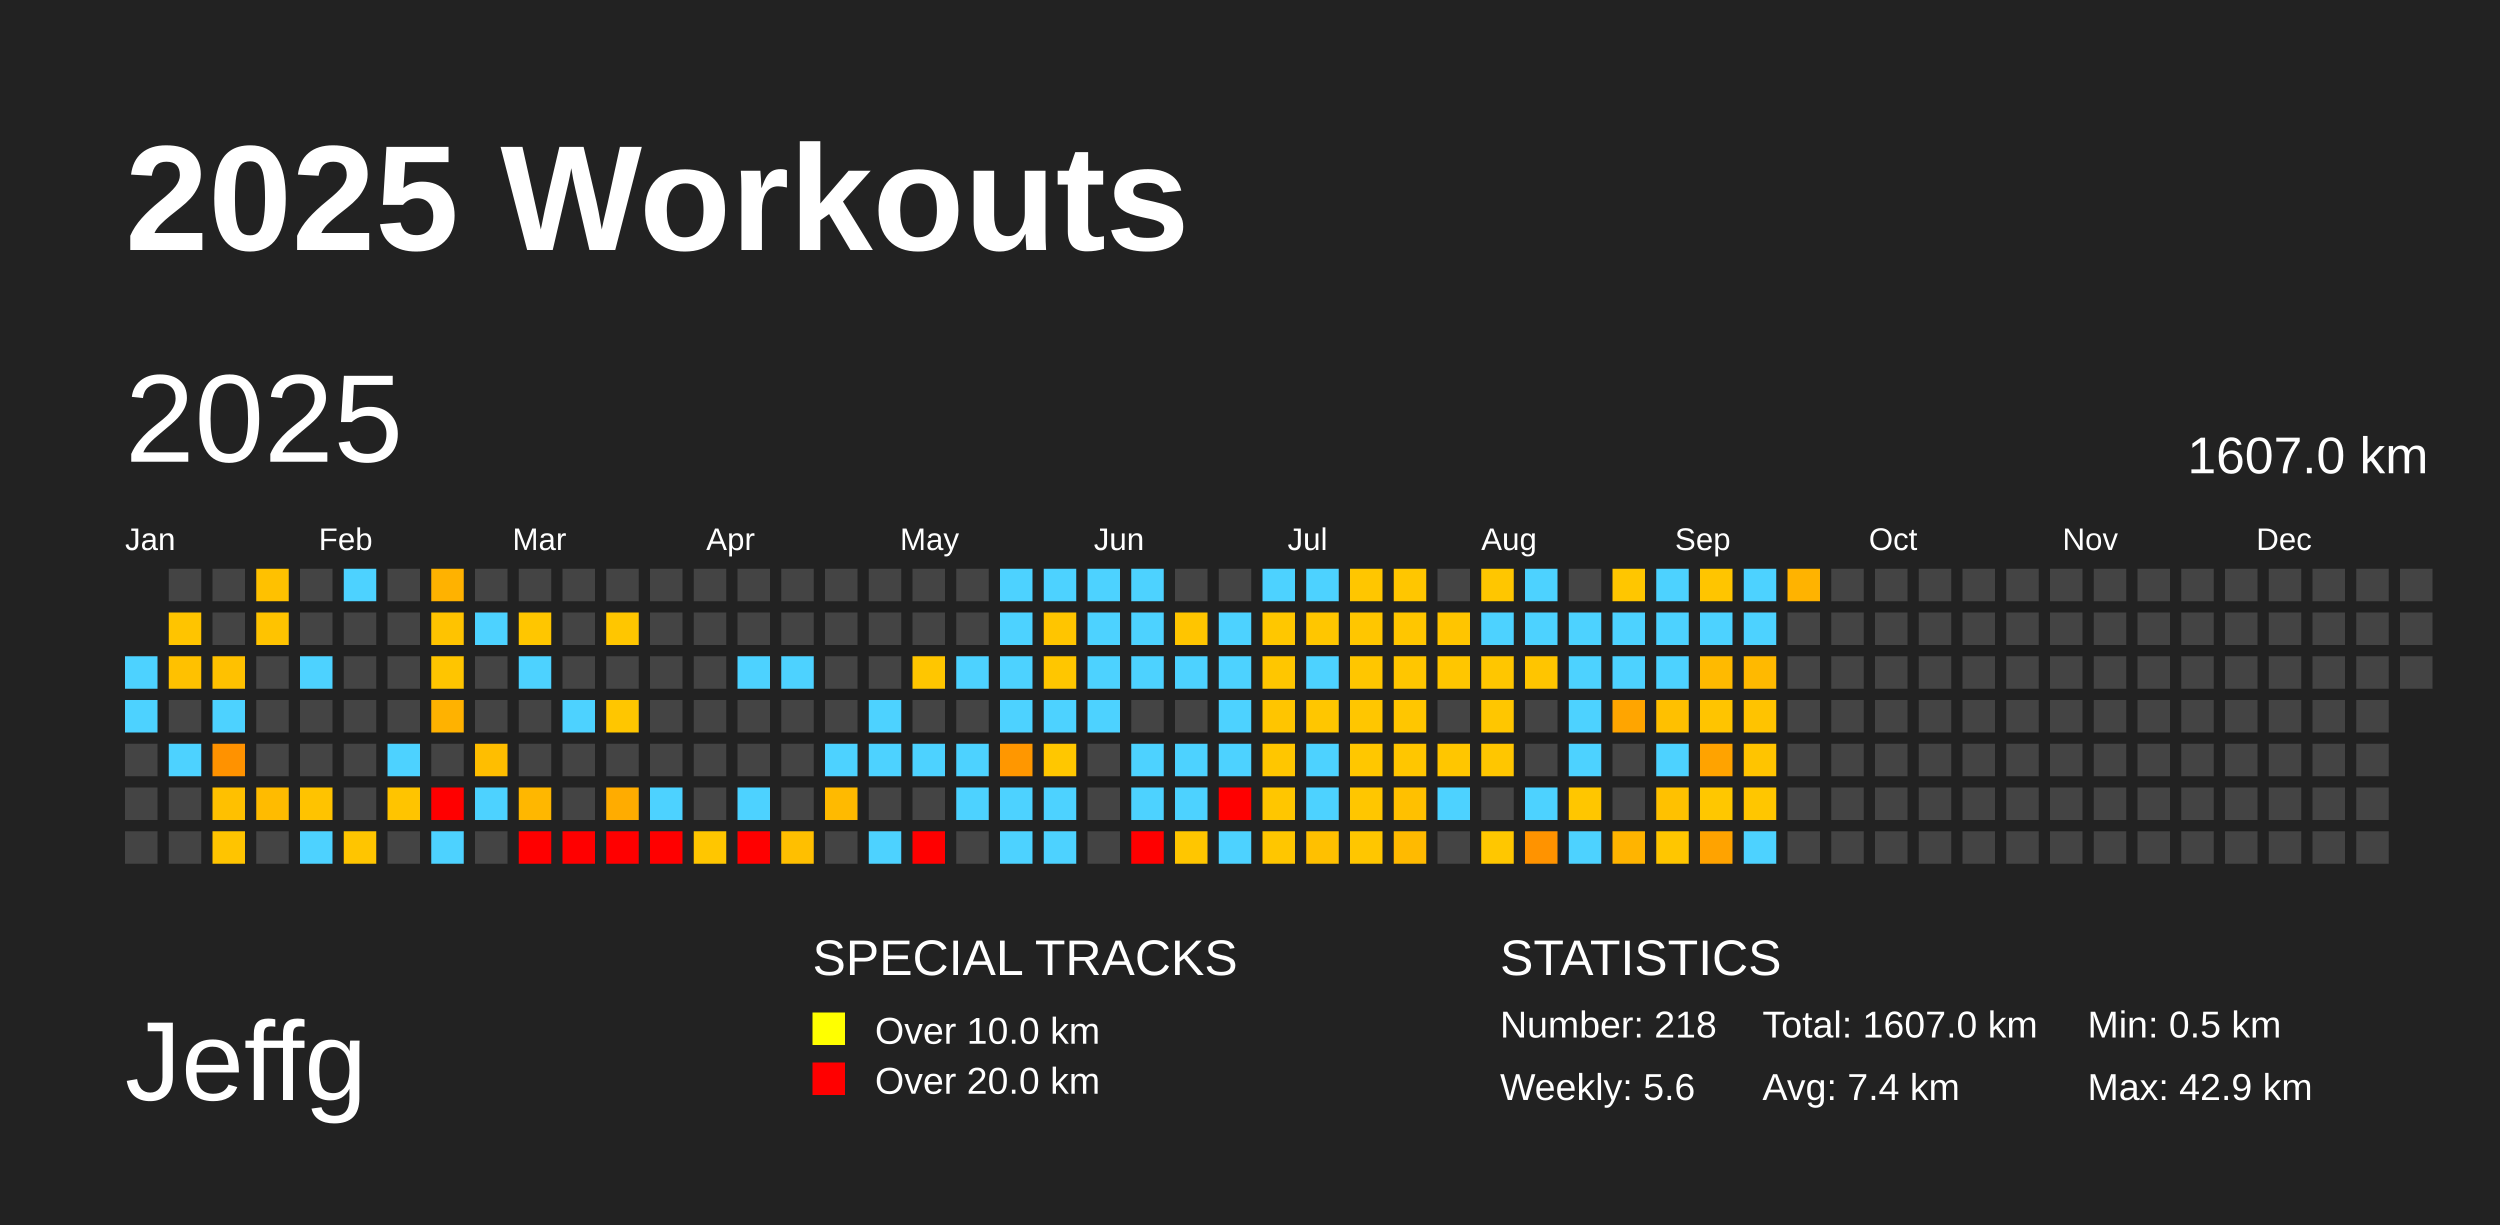
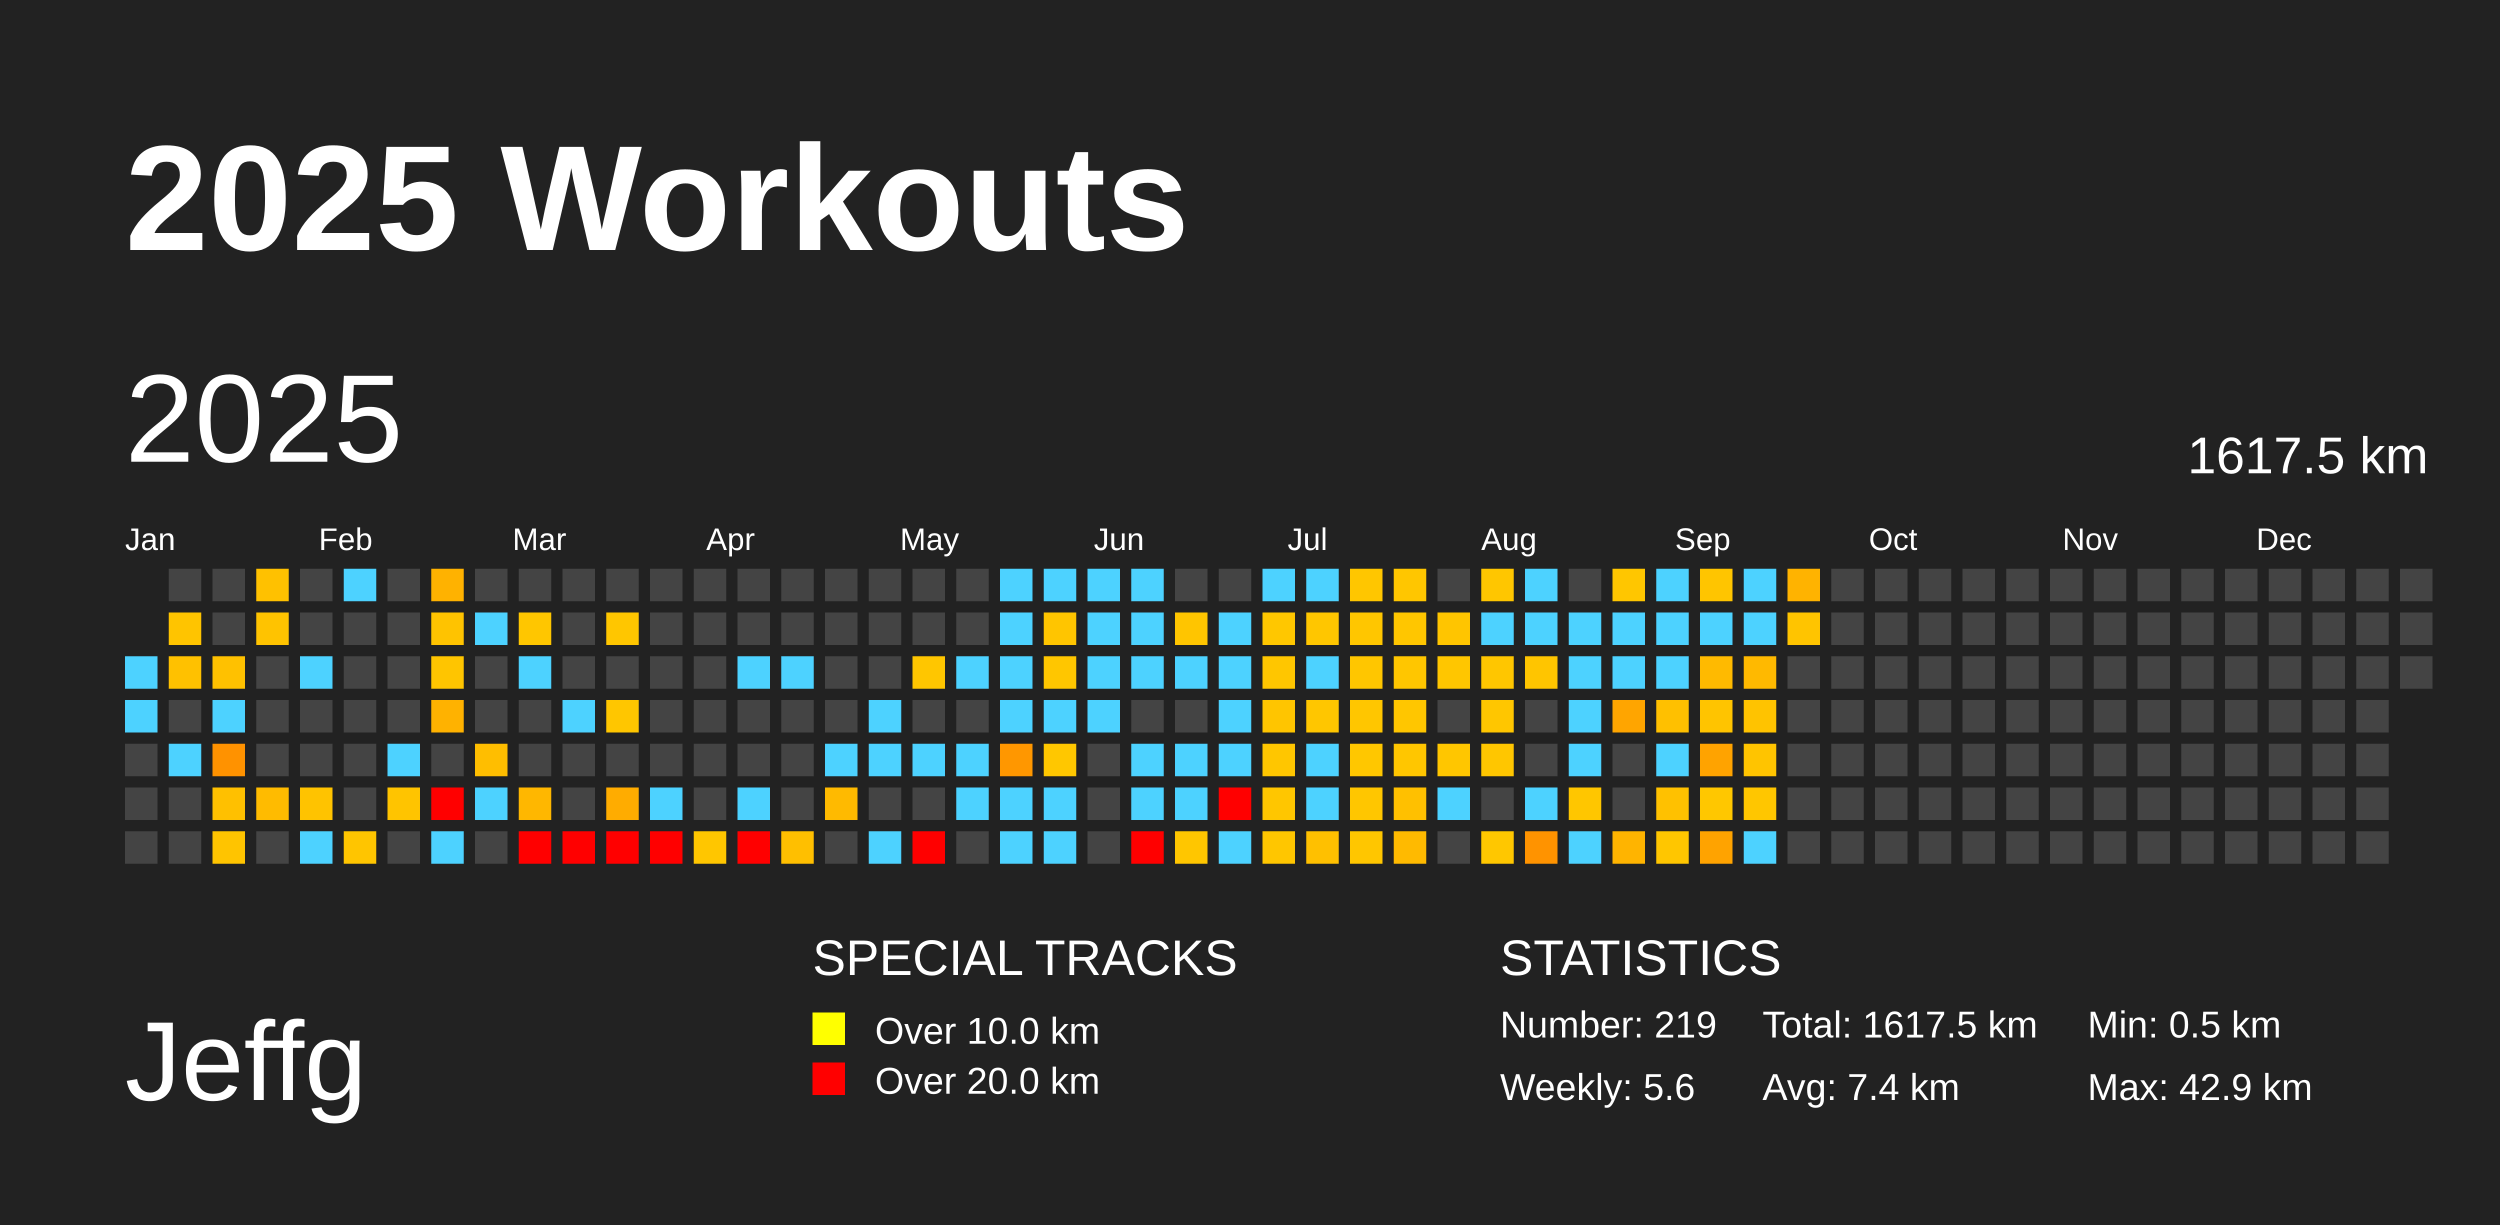
<svg xmlns="http://www.w3.org/2000/svg" baseProfile="full" height="98mm" version="1.1" viewBox="0,0,200,98" width="200mm">
  <defs />
  <rect fill="#222222" height="98" width="200" x="0" y="0" />
  <text fill="#FFFFFF" style="font-size:12px; font-family:Arial; font-weight:bold;" x="10" y="20">2025 Workouts</text>
  <text fill="#FFFFFF" style="font-size:9px; font-family:Arial" x="10" y="88">Jeffg</text>
  <text fill="#FFFFFF" style="font-size:4px; font-family:Arial" x="65" y="78">SPECIAL TRACKS</text>
  <rect fill="yellow" height="2.6" width="2.6" x="65" y="81" />
  <text fill="#FFFFFF" style="font-size:3px; font-family:Arial" x="70" y="83.5">Over 10.0 km</text>
  <rect fill="red" height="2.6" width="2.6" x="65" y="85" />
  <text fill="#FFFFFF" style="font-size:3px; font-family:Arial" x="70" y="87.5">Over 20.0 km</text>
  <text fill="#FFFFFF" style="font-size:4px; font-family:Arial" x="120" y="78">STATISTICS</text>
-   <text fill="#FFFFFF" style="font-size:3px; font-family:Arial" x="120" y="83">Number: 218</text>
+   <text fill="#FFFFFF" style="font-size:3px; font-family:Arial" x="120" y="83">Number: 219</text>
  <text fill="#FFFFFF" style="font-size:3px; font-family:Arial" x="120" y="88">Weekly: 5.6</text>
-   <text fill="#FFFFFF" style="font-size:3px; font-family:Arial" x="141" y="83">Total: 1607.0 km</text>
+   <text fill="#FFFFFF" style="font-size:3px; font-family:Arial" x="141" y="83">Total: 1617.5 km</text>
  <text fill="#FFFFFF" style="font-size:3px; font-family:Arial" x="141" y="88">Avg: 7.4 km</text>
  <text fill="#FFFFFF" style="font-size:3px; font-family:Arial" x="167" y="83">Min: 0.5 km</text>
  <text fill="#FFFFFF" style="font-size:3px; font-family:Arial" x="167" y="88">Max: 42.9 km</text>
  <text dominant-baseline="hanging" fill="#FFFFFF" style="font-size:10.0px; font-family:Arial;" x="10" y="30">2025</text>
-   <text dominant-baseline="hanging" fill="#FFFFFF" style="font-size:4.125px; font-family:Arial;" x="175" y="35">1607.0 km</text>
+   <text dominant-baseline="hanging" fill="#FFFFFF" style="font-size:4.125px; font-family:Arial;" x="175" y="35">1617.5 km</text>
  <text fill="#FFFFFF" style="font-size:2.5px; font-family:Arial" x="10.0" y="44">Jan</text>
  <text fill="#FFFFFF" style="font-size:2.5px; font-family:Arial" x="25.5" y="44">Feb</text>
  <text fill="#FFFFFF" style="font-size:2.5px; font-family:Arial" x="41.0" y="44">Mar</text>
  <text fill="#FFFFFF" style="font-size:2.5px; font-family:Arial" x="56.5" y="44">Apr</text>
  <text fill="#FFFFFF" style="font-size:2.5px; font-family:Arial" x="72.0" y="44">May</text>
  <text fill="#FFFFFF" style="font-size:2.5px; font-family:Arial" x="87.5" y="44">Jun</text>
  <text fill="#FFFFFF" style="font-size:2.5px; font-family:Arial" x="103.0" y="44">Jul</text>
  <text fill="#FFFFFF" style="font-size:2.5px; font-family:Arial" x="118.5" y="44">Aug</text>
  <text fill="#FFFFFF" style="font-size:2.5px; font-family:Arial" x="134.0" y="44">Sep</text>
  <text fill="#FFFFFF" style="font-size:2.5px; font-family:Arial" x="149.5" y="44">Oct</text>
  <text fill="#FFFFFF" style="font-size:2.5px; font-family:Arial" x="165.0" y="44">Nov</text>
  <text fill="#FFFFFF" style="font-size:2.5px; font-family:Arial" x="180.5" y="44">Dec</text>
  <rect fill="#4dd2ff" height="2.6" width="2.6" x="10.0" y="52.5" />
  <rect fill="#4dd2ff" height="2.6" width="2.6" x="10.0" y="56.0" />
  <rect fill="#444444" height="2.6" width="2.6" x="10.0" y="59.5" />
  <rect fill="#444444" height="2.6" width="2.6" x="10.0" y="63.0" />
  <rect fill="#444444" height="2.6" width="2.6" x="10.0" y="66.5" />
  <rect fill="#444444" height="2.6" width="2.6" x="13.5" y="45.5" />
  <rect fill="#ffc400" height="2.6" width="2.6" x="13.5" y="49.0" />
  <rect fill="#ffc100" height="2.6" width="2.6" x="13.5" y="52.5" />
  <rect fill="#444444" height="2.6" width="2.6" x="13.5" y="56.0" />
  <rect fill="#4dd2ff" height="2.6" width="2.6" x="13.5" y="59.5" />
  <rect fill="#444444" height="2.6" width="2.6" x="13.5" y="63.0" />
  <rect fill="#444444" height="2.6" width="2.6" x="13.5" y="66.5" />
  <rect fill="#444444" height="2.6" width="2.6" x="17.0" y="45.5" />
  <rect fill="#444444" height="2.6" width="2.6" x="17.0" y="49.0" />
  <rect fill="#ffc100" height="2.6" width="2.6" x="17.0" y="52.5" />
  <rect fill="#4dd2ff" height="2.6" width="2.6" x="17.0" y="56.0" />
  <rect fill="#ff9200" height="2.6" width="2.6" x="17.0" y="59.5" />
  <rect fill="#ffc000" height="2.6" width="2.6" x="17.0" y="63.0" />
  <rect fill="#ffc400" height="2.6" width="2.6" x="17.0" y="66.5" />
  <rect fill="#ffc100" height="2.6" width="2.6" x="20.5" y="45.5" />
  <rect fill="#ffc300" height="2.6" width="2.6" x="20.5" y="49.0" />
  <rect fill="#444444" height="2.6" width="2.6" x="20.5" y="52.5" />
  <rect fill="#444444" height="2.6" width="2.6" x="20.5" y="56.0" />
  <rect fill="#444444" height="2.6" width="2.6" x="20.5" y="59.5" />
  <rect fill="#ffbb00" height="2.6" width="2.6" x="20.5" y="63.0" />
  <rect fill="#444444" height="2.6" width="2.6" x="20.5" y="66.5" />
  <rect fill="#444444" height="2.6" width="2.6" x="24.0" y="45.5" />
  <rect fill="#444444" height="2.6" width="2.6" x="24.0" y="49.0" />
  <rect fill="#4dd2ff" height="2.6" width="2.6" x="24.0" y="52.5" />
  <rect fill="#444444" height="2.6" width="2.6" x="24.0" y="56.0" />
  <rect fill="#444444" height="2.6" width="2.6" x="24.0" y="59.5" />
  <rect fill="#ffc300" height="2.6" width="2.6" x="24.0" y="63.0" />
  <rect fill="#4dd2ff" height="2.6" width="2.6" x="24.0" y="66.5" />
  <rect fill="#4dd2ff" height="2.6" width="2.6" x="27.5" y="45.5" />
  <rect fill="#444444" height="2.6" width="2.6" x="27.5" y="49.0" />
  <rect fill="#444444" height="2.6" width="2.6" x="27.5" y="52.5" />
  <rect fill="#444444" height="2.6" width="2.6" x="27.5" y="56.0" />
  <rect fill="#444444" height="2.6" width="2.6" x="27.5" y="59.5" />
  <rect fill="#444444" height="2.6" width="2.6" x="27.5" y="63.0" />
  <rect fill="#ffc500" height="2.6" width="2.6" x="27.5" y="66.5" />
  <rect fill="#444444" height="2.6" width="2.6" x="31.0" y="45.5" />
  <rect fill="#444444" height="2.6" width="2.6" x="31.0" y="49.0" />
  <rect fill="#444444" height="2.6" width="2.6" x="31.0" y="52.5" />
  <rect fill="#444444" height="2.6" width="2.6" x="31.0" y="56.0" />
  <rect fill="#4dd2ff" height="2.6" width="2.6" x="31.0" y="59.5" />
  <rect fill="#ffc400" height="2.6" width="2.6" x="31.0" y="63.0" />
  <rect fill="#444444" height="2.6" width="2.6" x="31.0" y="66.5" />
  <rect fill="#ffb200" height="2.6" width="2.6" x="34.5" y="45.5" />
  <rect fill="#ffc300" height="2.6" width="2.6" x="34.5" y="49.0" />
  <rect fill="#ffc500" height="2.6" width="2.6" x="34.5" y="52.5" />
  <rect fill="#ffb200" height="2.6" width="2.6" x="34.5" y="56.0" />
  <rect fill="#444444" height="2.6" width="2.6" x="34.5" y="59.5" />
  <rect fill="red" height="2.6" width="2.6" x="34.5" y="63.0" />
  <rect fill="#4dd2ff" height="2.6" width="2.6" x="34.5" y="66.5" />
  <rect fill="#444444" height="2.6" width="2.6" x="38.0" y="45.5" />
  <rect fill="#4dd2ff" height="2.6" width="2.6" x="38.0" y="49.0" />
  <rect fill="#444444" height="2.6" width="2.6" x="38.0" y="52.5" />
  <rect fill="#444444" height="2.6" width="2.6" x="38.0" y="56.0" />
  <rect fill="#ffbe00" height="2.6" width="2.6" x="38.0" y="59.5" />
  <rect fill="#4dd2ff" height="2.6" width="2.6" x="38.0" y="63.0" />
  <rect fill="#444444" height="2.6" width="2.6" x="38.0" y="66.5" />
  <rect fill="#444444" height="2.6" width="2.6" x="41.5" y="45.5" />
  <rect fill="#ffc600" height="2.6" width="2.6" x="41.5" y="49.0" />
  <rect fill="#4dd2ff" height="2.6" width="2.6" x="41.5" y="52.5" />
  <rect fill="#444444" height="2.6" width="2.6" x="41.5" y="56.0" />
  <rect fill="#444444" height="2.6" width="2.6" x="41.5" y="59.5" />
  <rect fill="#ffb700" height="2.6" width="2.6" x="41.5" y="63.0" />
  <rect fill="red" height="2.6" width="2.6" x="41.5" y="66.5" />
  <rect fill="#444444" height="2.6" width="2.6" x="45.0" y="45.5" />
  <rect fill="#444444" height="2.6" width="2.6" x="45.0" y="49.0" />
  <rect fill="#444444" height="2.6" width="2.6" x="45.0" y="52.5" />
  <rect fill="#4dd2ff" height="2.6" width="2.6" x="45.0" y="56.0" />
  <rect fill="#444444" height="2.6" width="2.6" x="45.0" y="59.5" />
  <rect fill="#444444" height="2.6" width="2.6" x="45.0" y="63.0" />
  <rect fill="red" height="2.6" width="2.6" x="45.0" y="66.5" />
  <rect fill="#444444" height="2.6" width="2.6" x="48.5" y="45.5" />
  <rect fill="#ffc600" height="2.6" width="2.6" x="48.5" y="49.0" />
  <rect fill="#444444" height="2.6" width="2.6" x="48.5" y="52.5" />
  <rect fill="#ffc600" height="2.6" width="2.6" x="48.5" y="56.0" />
  <rect fill="#444444" height="2.6" width="2.6" x="48.5" y="59.5" />
  <rect fill="#ffac00" height="2.6" width="2.6" x="48.5" y="63.0" />
  <rect fill="red" height="2.6" width="2.6" x="48.5" y="66.5" />
  <rect fill="#444444" height="2.6" width="2.6" x="52.0" y="45.5" />
  <rect fill="#444444" height="2.6" width="2.6" x="52.0" y="49.0" />
  <rect fill="#444444" height="2.6" width="2.6" x="52.0" y="52.5" />
  <rect fill="#444444" height="2.6" width="2.6" x="52.0" y="56.0" />
  <rect fill="#444444" height="2.6" width="2.6" x="52.0" y="59.5" />
  <rect fill="#4dd2ff" height="2.6" width="2.6" x="52.0" y="63.0" />
  <rect fill="red" height="2.6" width="2.6" x="52.0" y="66.5" />
  <rect fill="#444444" height="2.6" width="2.6" x="55.5" y="45.5" />
  <rect fill="#444444" height="2.6" width="2.6" x="55.5" y="49.0" />
  <rect fill="#444444" height="2.6" width="2.6" x="55.5" y="52.5" />
  <rect fill="#444444" height="2.6" width="2.6" x="55.5" y="56.0" />
  <rect fill="#444444" height="2.6" width="2.6" x="55.5" y="59.5" />
  <rect fill="#444444" height="2.6" width="2.6" x="55.5" y="63.0" />
  <rect fill="#ffc600" height="2.6" width="2.6" x="55.5" y="66.5" />
  <rect fill="#444444" height="2.6" width="2.6" x="59.0" y="45.5" />
  <rect fill="#444444" height="2.6" width="2.6" x="59.0" y="49.0" />
  <rect fill="#4dd2ff" height="2.6" width="2.6" x="59.0" y="52.5" />
  <rect fill="#444444" height="2.6" width="2.6" x="59.0" y="56.0" />
  <rect fill="#444444" height="2.6" width="2.6" x="59.0" y="59.5" />
  <rect fill="#4dd2ff" height="2.6" width="2.6" x="59.0" y="63.0" />
  <rect fill="red" height="2.6" width="2.6" x="59.0" y="66.5" />
  <rect fill="#444444" height="2.6" width="2.6" x="62.5" y="45.5" />
  <rect fill="#444444" height="2.6" width="2.6" x="62.5" y="49.0" />
  <rect fill="#4dd2ff" height="2.6" width="2.6" x="62.5" y="52.5" />
  <rect fill="#444444" height="2.6" width="2.6" x="62.5" y="56.0" />
  <rect fill="#444444" height="2.6" width="2.6" x="62.5" y="59.5" />
  <rect fill="#444444" height="2.6" width="2.6" x="62.5" y="63.0" />
  <rect fill="#ffbf00" height="2.6" width="2.6" x="62.5" y="66.5" />
  <rect fill="#444444" height="2.6" width="2.6" x="66.0" y="45.5" />
  <rect fill="#444444" height="2.6" width="2.6" x="66.0" y="49.0" />
  <rect fill="#444444" height="2.6" width="2.6" x="66.0" y="52.5" />
  <rect fill="#444444" height="2.6" width="2.6" x="66.0" y="56.0" />
  <rect fill="#4dd2ff" height="2.6" width="2.6" x="66.0" y="59.5" />
  <rect fill="#ffba00" height="2.6" width="2.6" x="66.0" y="63.0" />
  <rect fill="#444444" height="2.6" width="2.6" x="66.0" y="66.5" />
  <rect fill="#444444" height="2.6" width="2.6" x="69.5" y="45.5" />
  <rect fill="#444444" height="2.6" width="2.6" x="69.5" y="49.0" />
  <rect fill="#444444" height="2.6" width="2.6" x="69.5" y="52.5" />
  <rect fill="#4dd2ff" height="2.6" width="2.6" x="69.5" y="56.0" />
  <rect fill="#4dd2ff" height="2.6" width="2.6" x="69.5" y="59.5" />
  <rect fill="#444444" height="2.6" width="2.6" x="69.5" y="63.0" />
  <rect fill="#4dd2ff" height="2.6" width="2.6" x="69.5" y="66.5" />
  <rect fill="#444444" height="2.6" width="2.6" x="73.0" y="45.5" />
  <rect fill="#444444" height="2.6" width="2.6" x="73.0" y="49.0" />
  <rect fill="#ffc600" height="2.6" width="2.6" x="73.0" y="52.5" />
  <rect fill="#444444" height="2.6" width="2.6" x="73.0" y="56.0" />
  <rect fill="#4dd2ff" height="2.6" width="2.6" x="73.0" y="59.5" />
  <rect fill="#444444" height="2.6" width="2.6" x="73.0" y="63.0" />
  <rect fill="red" height="2.6" width="2.6" x="73.0" y="66.5" />
  <rect fill="#444444" height="2.6" width="2.6" x="76.5" y="45.5" />
  <rect fill="#444444" height="2.6" width="2.6" x="76.5" y="49.0" />
  <rect fill="#4dd2ff" height="2.6" width="2.6" x="76.5" y="52.5" />
  <rect fill="#444444" height="2.6" width="2.6" x="76.5" y="56.0" />
  <rect fill="#4dd2ff" height="2.6" width="2.6" x="76.5" y="59.5" />
  <rect fill="#4dd2ff" height="2.6" width="2.6" x="76.5" y="63.0" />
  <rect fill="#444444" height="2.6" width="2.6" x="76.5" y="66.5" />
  <rect fill="#4dd2ff" height="2.6" width="2.6" x="80.0" y="45.5" />
  <rect fill="#4dd2ff" height="2.6" width="2.6" x="80.0" y="49.0" />
  <rect fill="#4dd2ff" height="2.6" width="2.6" x="80.0" y="52.5" />
  <rect fill="#4dd2ff" height="2.6" width="2.6" x="80.0" y="56.0" />
  <rect fill="#ff9700" height="2.6" width="2.6" x="80.0" y="59.5" />
  <rect fill="#4dd2ff" height="2.6" width="2.6" x="80.0" y="63.0" />
  <rect fill="#4dd2ff" height="2.6" width="2.6" x="80.0" y="66.5" />
  <rect fill="#4dd2ff" height="2.6" width="2.6" x="83.5" y="45.5" />
  <rect fill="#ffc500" height="2.6" width="2.6" x="83.5" y="49.0" />
  <rect fill="#ffc600" height="2.6" width="2.6" x="83.5" y="52.5" />
  <rect fill="#4dd2ff" height="2.6" width="2.6" x="83.5" y="56.0" />
  <rect fill="#ffc700" height="2.6" width="2.6" x="83.5" y="59.5" />
  <rect fill="#4dd2ff" height="2.6" width="2.6" x="83.5" y="63.0" />
  <rect fill="#4dd2ff" height="2.6" width="2.6" x="83.5" y="66.5" />
  <rect fill="#4dd2ff" height="2.6" width="2.6" x="87.0" y="45.5" />
  <rect fill="#4dd2ff" height="2.6" width="2.6" x="87.0" y="49.0" />
  <rect fill="#4dd2ff" height="2.6" width="2.6" x="87.0" y="52.5" />
  <rect fill="#4dd2ff" height="2.6" width="2.6" x="87.0" y="56.0" />
  <rect fill="#444444" height="2.6" width="2.6" x="87.0" y="59.5" />
  <rect fill="#444444" height="2.6" width="2.6" x="87.0" y="63.0" />
  <rect fill="#444444" height="2.6" width="2.6" x="87.0" y="66.5" />
  <rect fill="#4dd2ff" height="2.6" width="2.6" x="90.5" y="45.5" />
  <rect fill="#4dd2ff" height="2.6" width="2.6" x="90.5" y="49.0" />
  <rect fill="#4dd2ff" height="2.6" width="2.6" x="90.5" y="52.5" />
  <rect fill="#444444" height="2.6" width="2.6" x="90.5" y="56.0" />
  <rect fill="#4dd2ff" height="2.6" width="2.6" x="90.5" y="59.5" />
  <rect fill="#4dd2ff" height="2.6" width="2.6" x="90.5" y="63.0" />
  <rect fill="red" height="2.6" width="2.6" x="90.5" y="66.5" />
  <rect fill="#444444" height="2.6" width="2.6" x="94.0" y="45.5" />
  <rect fill="#ffc500" height="2.6" width="2.6" x="94.0" y="49.0" />
  <rect fill="#4dd2ff" height="2.6" width="2.6" x="94.0" y="52.5" />
  <rect fill="#444444" height="2.6" width="2.6" x="94.0" y="56.0" />
  <rect fill="#4dd2ff" height="2.6" width="2.6" x="94.0" y="59.5" />
  <rect fill="#4dd2ff" height="2.6" width="2.6" x="94.0" y="63.0" />
  <rect fill="#ffc600" height="2.6" width="2.6" x="94.0" y="66.5" />
  <rect fill="#444444" height="2.6" width="2.6" x="97.5" y="45.5" />
  <rect fill="#4dd2ff" height="2.6" width="2.6" x="97.5" y="49.0" />
  <rect fill="#4dd2ff" height="2.6" width="2.6" x="97.5" y="52.5" />
  <rect fill="#4dd2ff" height="2.6" width="2.6" x="97.5" y="56.0" />
  <rect fill="#4dd2ff" height="2.6" width="2.6" x="97.5" y="59.5" />
  <rect fill="red" height="2.6" width="2.6" x="97.5" y="63.0" />
  <rect fill="#4dd2ff" height="2.6" width="2.6" x="97.5" y="66.5" />
  <rect fill="#4dd2ff" height="2.6" width="2.6" x="101.0" y="45.5" />
  <rect fill="#ffc700" height="2.6" width="2.6" x="101.0" y="49.0" />
  <rect fill="#ffc600" height="2.6" width="2.6" x="101.0" y="52.5" />
  <rect fill="#ffc500" height="2.6" width="2.6" x="101.0" y="56.0" />
  <rect fill="#ffc600" height="2.6" width="2.6" x="101.0" y="59.5" />
  <rect fill="#ffc600" height="2.6" width="2.6" x="101.0" y="63.0" />
  <rect fill="#ffc600" height="2.6" width="2.6" x="101.0" y="66.5" />
  <rect fill="#4dd2ff" height="2.6" width="2.6" x="104.5" y="45.5" />
  <rect fill="#ffc600" height="2.6" width="2.6" x="104.5" y="49.0" />
  <rect fill="#4dd2ff" height="2.6" width="2.6" x="104.5" y="52.5" />
  <rect fill="#ffc600" height="2.6" width="2.6" x="104.5" y="56.0" />
  <rect fill="#4dd2ff" height="2.6" width="2.6" x="104.5" y="59.5" />
  <rect fill="#4dd2ff" height="2.6" width="2.6" x="104.5" y="63.0" />
  <rect fill="#ffc000" height="2.6" width="2.6" x="104.5" y="66.5" />
  <rect fill="#ffc600" height="2.6" width="2.6" x="108.0" y="45.5" />
  <rect fill="#ffc600" height="2.6" width="2.6" x="108.0" y="49.0" />
  <rect fill="#ffc600" height="2.6" width="2.6" x="108.0" y="52.5" />
  <rect fill="#ffc600" height="2.6" width="2.6" x="108.0" y="56.0" />
  <rect fill="#ffc700" height="2.6" width="2.6" x="108.0" y="59.5" />
  <rect fill="#ffc600" height="2.6" width="2.6" x="108.0" y="63.0" />
  <rect fill="#ffc600" height="2.6" width="2.6" x="108.0" y="66.5" />
  <rect fill="#ffc600" height="2.6" width="2.6" x="111.5" y="45.5" />
  <rect fill="#ffc600" height="2.6" width="2.6" x="111.5" y="49.0" />
  <rect fill="#ffc600" height="2.6" width="2.6" x="111.5" y="52.5" />
  <rect fill="#ffc600" height="2.6" width="2.6" x="111.5" y="56.0" />
  <rect fill="#ffc600" height="2.6" width="2.6" x="111.5" y="59.5" />
  <rect fill="#ffc000" height="2.6" width="2.6" x="111.5" y="63.0" />
  <rect fill="#ffba00" height="2.6" width="2.6" x="111.5" y="66.5" />
  <rect fill="#444444" height="2.6" width="2.6" x="115.0" y="45.5" />
  <rect fill="#ffc500" height="2.6" width="2.6" x="115.0" y="49.0" />
  <rect fill="#ffc600" height="2.6" width="2.6" x="115.0" y="52.5" />
  <rect fill="#444444" height="2.6" width="2.6" x="115.0" y="56.0" />
  <rect fill="#ffc600" height="2.6" width="2.6" x="115.0" y="59.5" />
  <rect fill="#4dd2ff" height="2.6" width="2.6" x="115.0" y="63.0" />
  <rect fill="#444444" height="2.6" width="2.6" x="115.0" y="66.5" />
  <rect fill="#ffc600" height="2.6" width="2.6" x="118.5" y="45.5" />
  <rect fill="#4dd2ff" height="2.6" width="2.6" x="118.5" y="49.0" />
  <rect fill="#ffc600" height="2.6" width="2.6" x="118.5" y="52.5" />
  <rect fill="#ffc600" height="2.6" width="2.6" x="118.5" y="56.0" />
  <rect fill="#ffc600" height="2.6" width="2.6" x="118.5" y="59.5" />
  <rect fill="#444444" height="2.6" width="2.6" x="118.5" y="63.0" />
  <rect fill="#ffc700" height="2.6" width="2.6" x="118.5" y="66.5" />
  <rect fill="#4dd2ff" height="2.6" width="2.6" x="122.0" y="45.5" />
  <rect fill="#4dd2ff" height="2.6" width="2.6" x="122.0" y="49.0" />
  <rect fill="#ffc500" height="2.6" width="2.6" x="122.0" y="52.5" />
  <rect fill="#444444" height="2.6" width="2.6" x="122.0" y="56.0" />
  <rect fill="#444444" height="2.6" width="2.6" x="122.0" y="59.5" />
  <rect fill="#4dd2ff" height="2.6" width="2.6" x="122.0" y="63.0" />
  <rect fill="#ff9300" height="2.6" width="2.6" x="122.0" y="66.5" />
  <rect fill="#444444" height="2.6" width="2.6" x="125.5" y="45.5" />
  <rect fill="#4dd2ff" height="2.6" width="2.6" x="125.5" y="49.0" />
  <rect fill="#4dd2ff" height="2.6" width="2.6" x="125.5" y="52.5" />
  <rect fill="#4dd2ff" height="2.6" width="2.6" x="125.5" y="56.0" />
  <rect fill="#4dd2ff" height="2.6" width="2.6" x="125.5" y="59.5" />
  <rect fill="#ffc600" height="2.6" width="2.6" x="125.5" y="63.0" />
  <rect fill="#4dd2ff" height="2.6" width="2.6" x="125.5" y="66.5" />
  <rect fill="#ffc600" height="2.6" width="2.6" x="129.0" y="45.5" />
  <rect fill="#4dd2ff" height="2.6" width="2.6" x="129.0" y="49.0" />
  <rect fill="#4dd2ff" height="2.6" width="2.6" x="129.0" y="52.5" />
  <rect fill="#ffa500" height="2.6" width="2.6" x="129.0" y="56.0" />
  <rect fill="#444444" height="2.6" width="2.6" x="129.0" y="59.5" />
  <rect fill="#444444" height="2.6" width="2.6" x="129.0" y="63.0" />
  <rect fill="#ffb400" height="2.6" width="2.6" x="129.0" y="66.5" />
  <rect fill="#4dd2ff" height="2.6" width="2.6" x="132.5" y="45.5" />
  <rect fill="#4dd2ff" height="2.6" width="2.6" x="132.5" y="49.0" />
  <rect fill="#4dd2ff" height="2.6" width="2.6" x="132.5" y="52.5" />
  <rect fill="#ffc000" height="2.6" width="2.6" x="132.5" y="56.0" />
  <rect fill="#4dd2ff" height="2.6" width="2.6" x="132.5" y="59.5" />
  <rect fill="#ffc100" height="2.6" width="2.6" x="132.5" y="63.0" />
  <rect fill="#ffc600" height="2.6" width="2.6" x="132.5" y="66.5" />
  <rect fill="#ffc500" height="2.6" width="2.6" x="136.0" y="45.5" />
  <rect fill="#4dd2ff" height="2.6" width="2.6" x="136.0" y="49.0" />
  <rect fill="#ffba00" height="2.6" width="2.6" x="136.0" y="52.5" />
  <rect fill="#ffc400" height="2.6" width="2.6" x="136.0" y="56.0" />
  <rect fill="#ffa300" height="2.6" width="2.6" x="136.0" y="59.5" />
  <rect fill="#ffc700" height="2.6" width="2.6" x="136.0" y="63.0" />
  <rect fill="#ffa300" height="2.6" width="2.6" x="136.0" y="66.5" />
  <rect fill="#4dd2ff" height="2.6" width="2.6" x="139.5" y="45.5" />
  <rect fill="#4dd2ff" height="2.6" width="2.6" x="139.5" y="49.0" />
  <rect fill="#ffb900" height="2.6" width="2.6" x="139.5" y="52.5" />
  <rect fill="#ffc300" height="2.6" width="2.6" x="139.5" y="56.0" />
  <rect fill="#ffc400" height="2.6" width="2.6" x="139.5" y="59.5" />
  <rect fill="#ffc600" height="2.6" width="2.6" x="139.5" y="63.0" />
  <rect fill="#4dd2ff" height="2.6" width="2.6" x="139.5" y="66.5" />
  <rect fill="#ffb300" height="2.6" width="2.6" x="143.0" y="45.5" />
-   <rect fill="#444444" height="2.6" width="2.6" x="143.0" y="49.0" />
+   <rect fill="#ffc400" height="2.6" width="2.6" x="143.0" y="49.0" />
  <rect fill="#444444" height="2.6" width="2.6" x="143.0" y="52.5" />
  <rect fill="#444444" height="2.6" width="2.6" x="143.0" y="56.0" />
  <rect fill="#444444" height="2.6" width="2.6" x="143.0" y="59.5" />
  <rect fill="#444444" height="2.6" width="2.6" x="143.0" y="63.0" />
  <rect fill="#444444" height="2.6" width="2.6" x="143.0" y="66.5" />
  <rect fill="#444444" height="2.6" width="2.6" x="146.5" y="45.5" />
  <rect fill="#444444" height="2.6" width="2.6" x="146.5" y="49.0" />
  <rect fill="#444444" height="2.6" width="2.6" x="146.5" y="52.5" />
  <rect fill="#444444" height="2.6" width="2.6" x="146.5" y="56.0" />
  <rect fill="#444444" height="2.6" width="2.6" x="146.5" y="59.5" />
  <rect fill="#444444" height="2.6" width="2.6" x="146.5" y="63.0" />
  <rect fill="#444444" height="2.6" width="2.6" x="146.5" y="66.5" />
  <rect fill="#444444" height="2.6" width="2.6" x="150.0" y="45.5" />
  <rect fill="#444444" height="2.6" width="2.6" x="150.0" y="49.0" />
  <rect fill="#444444" height="2.6" width="2.6" x="150.0" y="52.5" />
  <rect fill="#444444" height="2.6" width="2.6" x="150.0" y="56.0" />
  <rect fill="#444444" height="2.6" width="2.6" x="150.0" y="59.5" />
  <rect fill="#444444" height="2.6" width="2.6" x="150.0" y="63.0" />
  <rect fill="#444444" height="2.6" width="2.6" x="150.0" y="66.5" />
  <rect fill="#444444" height="2.6" width="2.6" x="153.5" y="45.5" />
  <rect fill="#444444" height="2.6" width="2.6" x="153.5" y="49.0" />
  <rect fill="#444444" height="2.6" width="2.6" x="153.5" y="52.5" />
  <rect fill="#444444" height="2.6" width="2.6" x="153.5" y="56.0" />
  <rect fill="#444444" height="2.6" width="2.6" x="153.5" y="59.5" />
  <rect fill="#444444" height="2.6" width="2.6" x="153.5" y="63.0" />
  <rect fill="#444444" height="2.6" width="2.6" x="153.5" y="66.5" />
  <rect fill="#444444" height="2.6" width="2.6" x="157.0" y="45.5" />
  <rect fill="#444444" height="2.6" width="2.6" x="157.0" y="49.0" />
  <rect fill="#444444" height="2.6" width="2.6" x="157.0" y="52.5" />
  <rect fill="#444444" height="2.6" width="2.6" x="157.0" y="56.0" />
  <rect fill="#444444" height="2.6" width="2.6" x="157.0" y="59.5" />
  <rect fill="#444444" height="2.6" width="2.6" x="157.0" y="63.0" />
  <rect fill="#444444" height="2.6" width="2.6" x="157.0" y="66.5" />
  <rect fill="#444444" height="2.6" width="2.6" x="160.5" y="45.5" />
  <rect fill="#444444" height="2.6" width="2.6" x="160.5" y="49.0" />
  <rect fill="#444444" height="2.6" width="2.6" x="160.5" y="52.5" />
  <rect fill="#444444" height="2.6" width="2.6" x="160.5" y="56.0" />
  <rect fill="#444444" height="2.6" width="2.6" x="160.5" y="59.5" />
  <rect fill="#444444" height="2.6" width="2.6" x="160.5" y="63.0" />
  <rect fill="#444444" height="2.6" width="2.6" x="160.5" y="66.5" />
  <rect fill="#444444" height="2.6" width="2.6" x="164.0" y="45.5" />
  <rect fill="#444444" height="2.6" width="2.6" x="164.0" y="49.0" />
  <rect fill="#444444" height="2.6" width="2.6" x="164.0" y="52.5" />
  <rect fill="#444444" height="2.6" width="2.6" x="164.0" y="56.0" />
  <rect fill="#444444" height="2.6" width="2.6" x="164.0" y="59.5" />
  <rect fill="#444444" height="2.6" width="2.6" x="164.0" y="63.0" />
  <rect fill="#444444" height="2.6" width="2.6" x="164.0" y="66.5" />
  <rect fill="#444444" height="2.6" width="2.6" x="167.5" y="45.5" />
  <rect fill="#444444" height="2.6" width="2.6" x="167.5" y="49.0" />
  <rect fill="#444444" height="2.6" width="2.6" x="167.5" y="52.5" />
  <rect fill="#444444" height="2.6" width="2.6" x="167.5" y="56.0" />
  <rect fill="#444444" height="2.6" width="2.6" x="167.5" y="59.5" />
  <rect fill="#444444" height="2.6" width="2.6" x="167.5" y="63.0" />
  <rect fill="#444444" height="2.6" width="2.6" x="167.5" y="66.5" />
  <rect fill="#444444" height="2.6" width="2.6" x="171.0" y="45.5" />
  <rect fill="#444444" height="2.6" width="2.6" x="171.0" y="49.0" />
  <rect fill="#444444" height="2.6" width="2.6" x="171.0" y="52.5" />
  <rect fill="#444444" height="2.6" width="2.6" x="171.0" y="56.0" />
  <rect fill="#444444" height="2.6" width="2.6" x="171.0" y="59.5" />
  <rect fill="#444444" height="2.6" width="2.6" x="171.0" y="63.0" />
  <rect fill="#444444" height="2.6" width="2.6" x="171.0" y="66.5" />
  <rect fill="#444444" height="2.6" width="2.6" x="174.5" y="45.5" />
  <rect fill="#444444" height="2.6" width="2.6" x="174.5" y="49.0" />
  <rect fill="#444444" height="2.6" width="2.6" x="174.5" y="52.5" />
  <rect fill="#444444" height="2.6" width="2.6" x="174.5" y="56.0" />
  <rect fill="#444444" height="2.6" width="2.6" x="174.5" y="59.5" />
  <rect fill="#444444" height="2.6" width="2.6" x="174.5" y="63.0" />
  <rect fill="#444444" height="2.6" width="2.6" x="174.5" y="66.5" />
  <rect fill="#444444" height="2.6" width="2.6" x="178.0" y="45.5" />
  <rect fill="#444444" height="2.6" width="2.6" x="178.0" y="49.0" />
  <rect fill="#444444" height="2.6" width="2.6" x="178.0" y="52.5" />
  <rect fill="#444444" height="2.6" width="2.6" x="178.0" y="56.0" />
  <rect fill="#444444" height="2.6" width="2.6" x="178.0" y="59.5" />
  <rect fill="#444444" height="2.6" width="2.6" x="178.0" y="63.0" />
  <rect fill="#444444" height="2.6" width="2.6" x="178.0" y="66.5" />
  <rect fill="#444444" height="2.6" width="2.6" x="181.5" y="45.5" />
  <rect fill="#444444" height="2.6" width="2.6" x="181.5" y="49.0" />
  <rect fill="#444444" height="2.6" width="2.6" x="181.5" y="52.5" />
  <rect fill="#444444" height="2.6" width="2.6" x="181.5" y="56.0" />
  <rect fill="#444444" height="2.6" width="2.6" x="181.5" y="59.5" />
  <rect fill="#444444" height="2.6" width="2.6" x="181.5" y="63.0" />
  <rect fill="#444444" height="2.6" width="2.6" x="181.5" y="66.5" />
  <rect fill="#444444" height="2.6" width="2.6" x="185.0" y="45.5" />
  <rect fill="#444444" height="2.6" width="2.6" x="185.0" y="49.0" />
  <rect fill="#444444" height="2.6" width="2.6" x="185.0" y="52.5" />
  <rect fill="#444444" height="2.6" width="2.6" x="185.0" y="56.0" />
  <rect fill="#444444" height="2.6" width="2.6" x="185.0" y="59.5" />
  <rect fill="#444444" height="2.6" width="2.6" x="185.0" y="63.0" />
  <rect fill="#444444" height="2.6" width="2.6" x="185.0" y="66.5" />
  <rect fill="#444444" height="2.6" width="2.6" x="188.5" y="45.5" />
  <rect fill="#444444" height="2.6" width="2.6" x="188.5" y="49.0" />
  <rect fill="#444444" height="2.6" width="2.6" x="188.5" y="52.5" />
  <rect fill="#444444" height="2.6" width="2.6" x="188.5" y="56.0" />
  <rect fill="#444444" height="2.6" width="2.6" x="188.5" y="59.5" />
  <rect fill="#444444" height="2.6" width="2.6" x="188.5" y="63.0" />
  <rect fill="#444444" height="2.6" width="2.6" x="188.5" y="66.5" />
  <rect fill="#444444" height="2.6" width="2.6" x="192.0" y="45.5" />
  <rect fill="#444444" height="2.6" width="2.6" x="192.0" y="49.0" />
  <rect fill="#444444" height="2.6" width="2.6" x="192.0" y="52.5" />
</svg>
